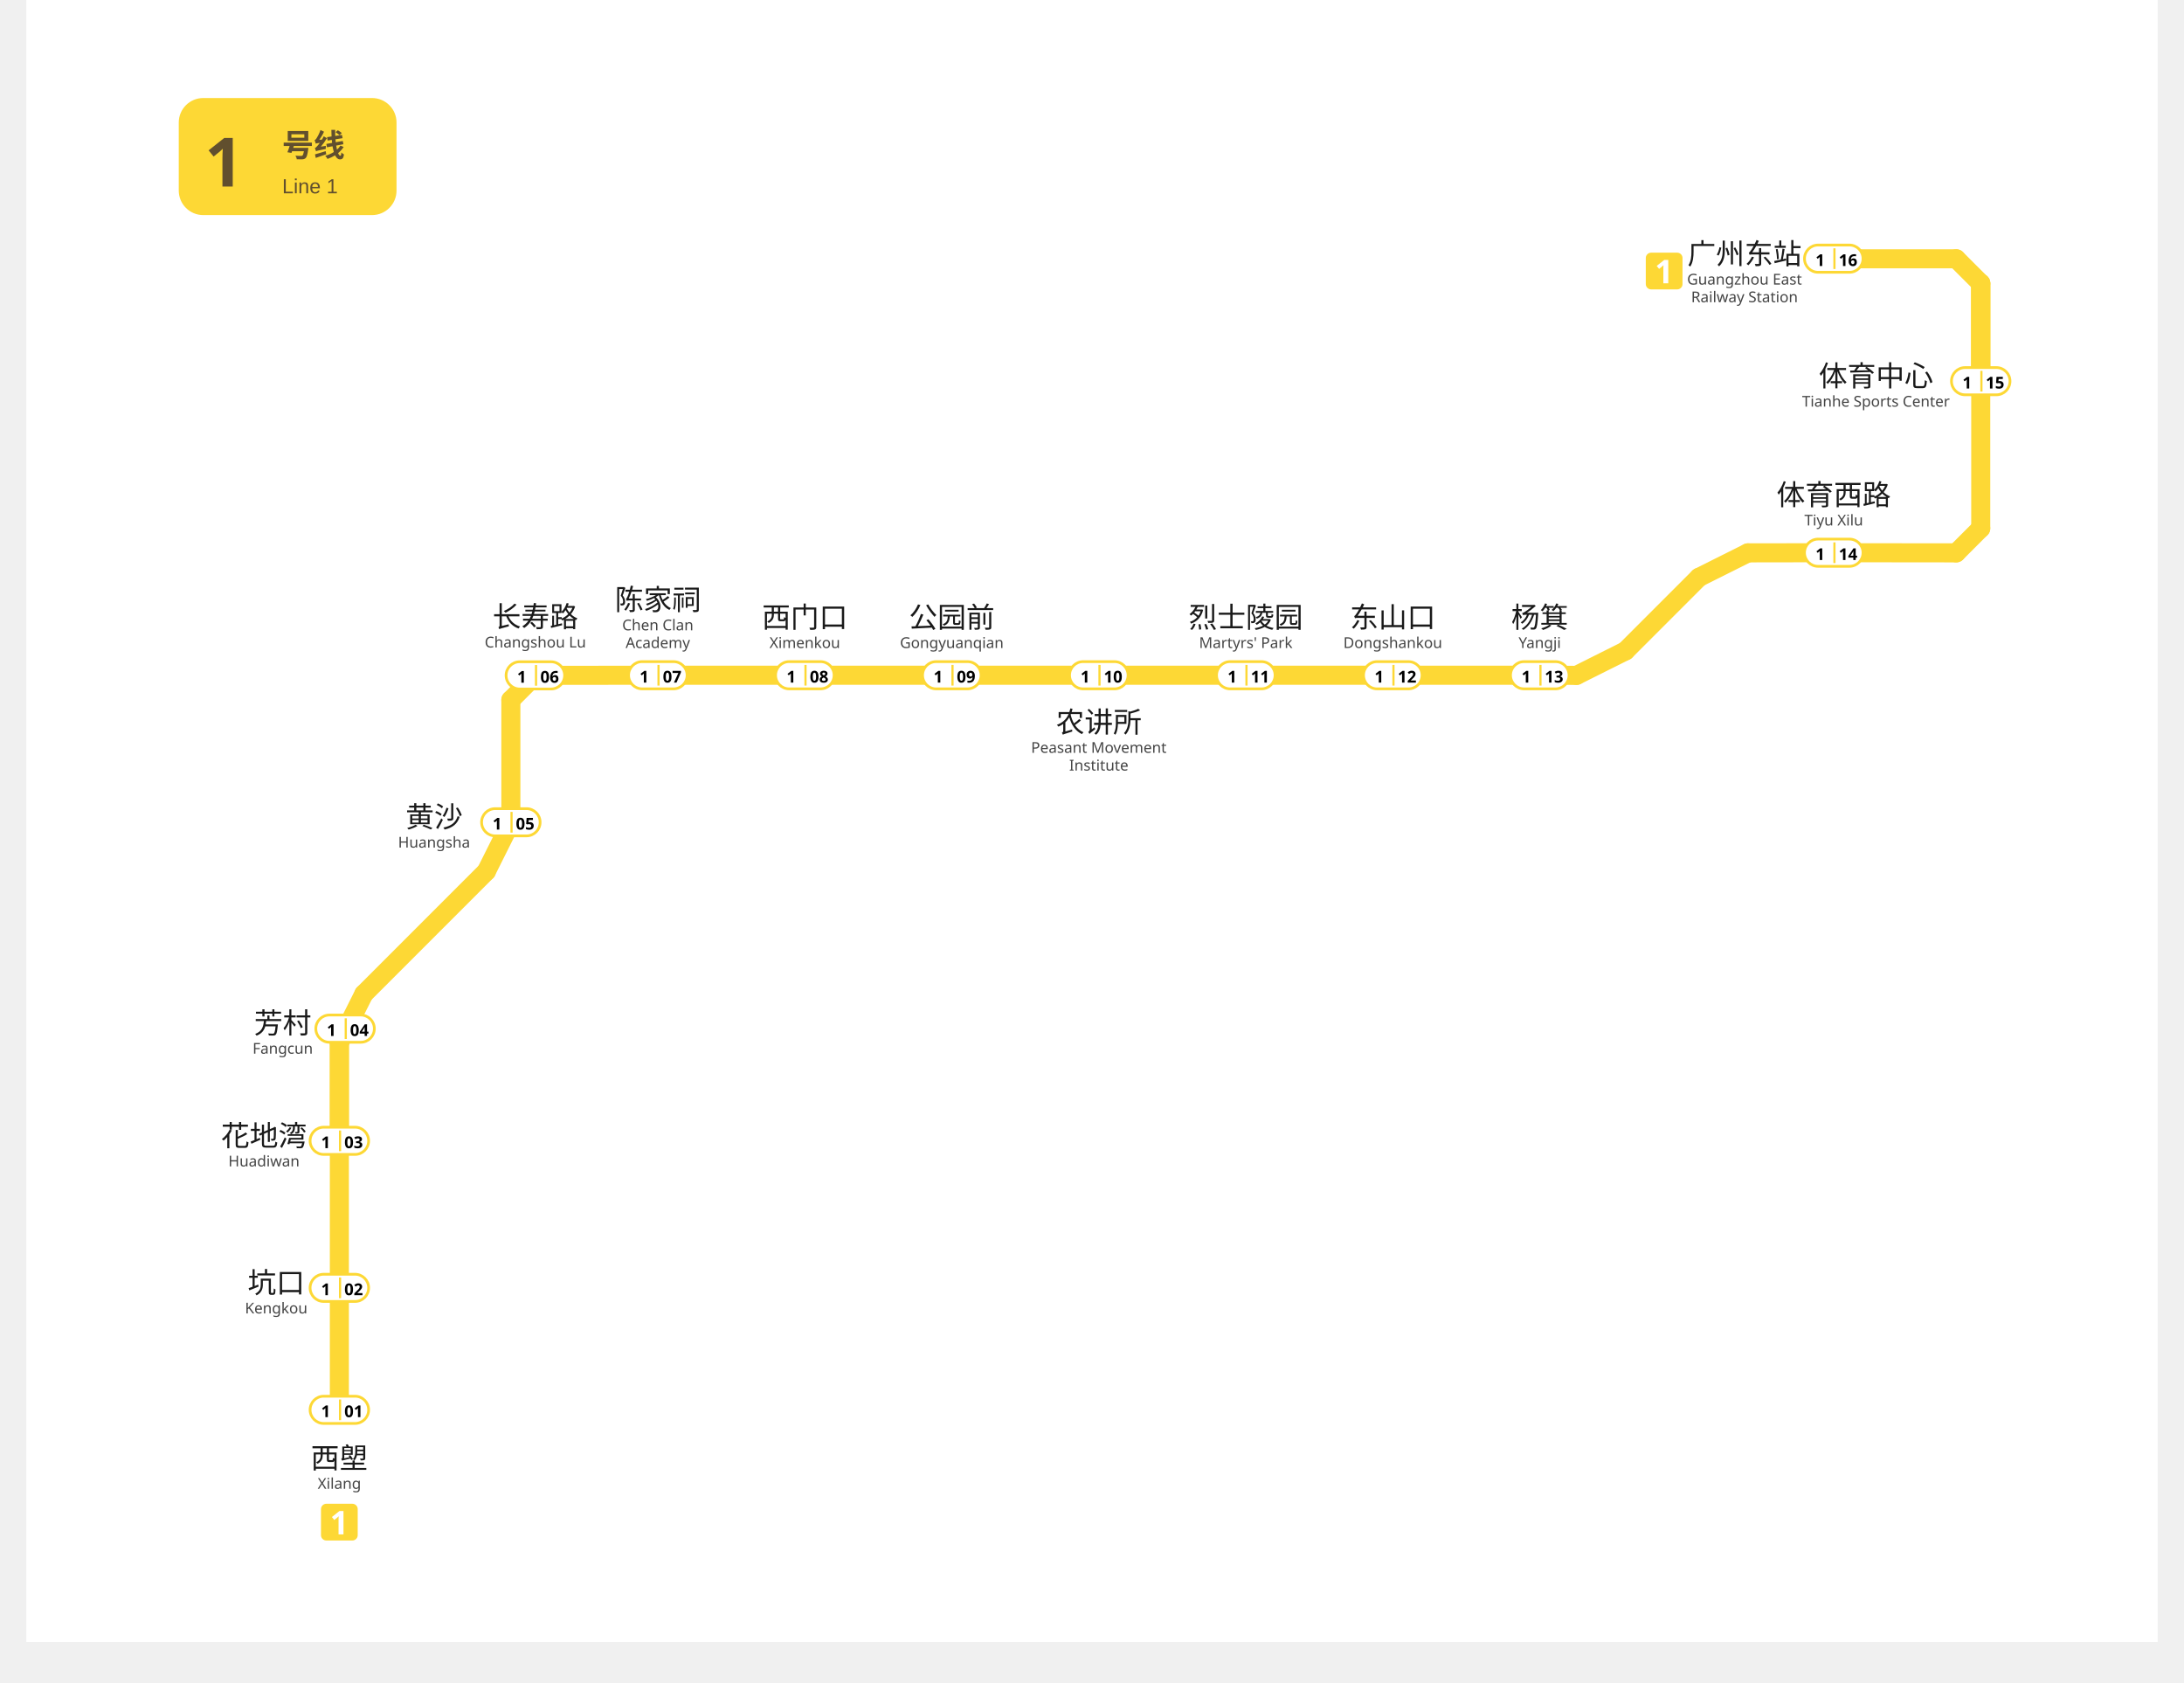
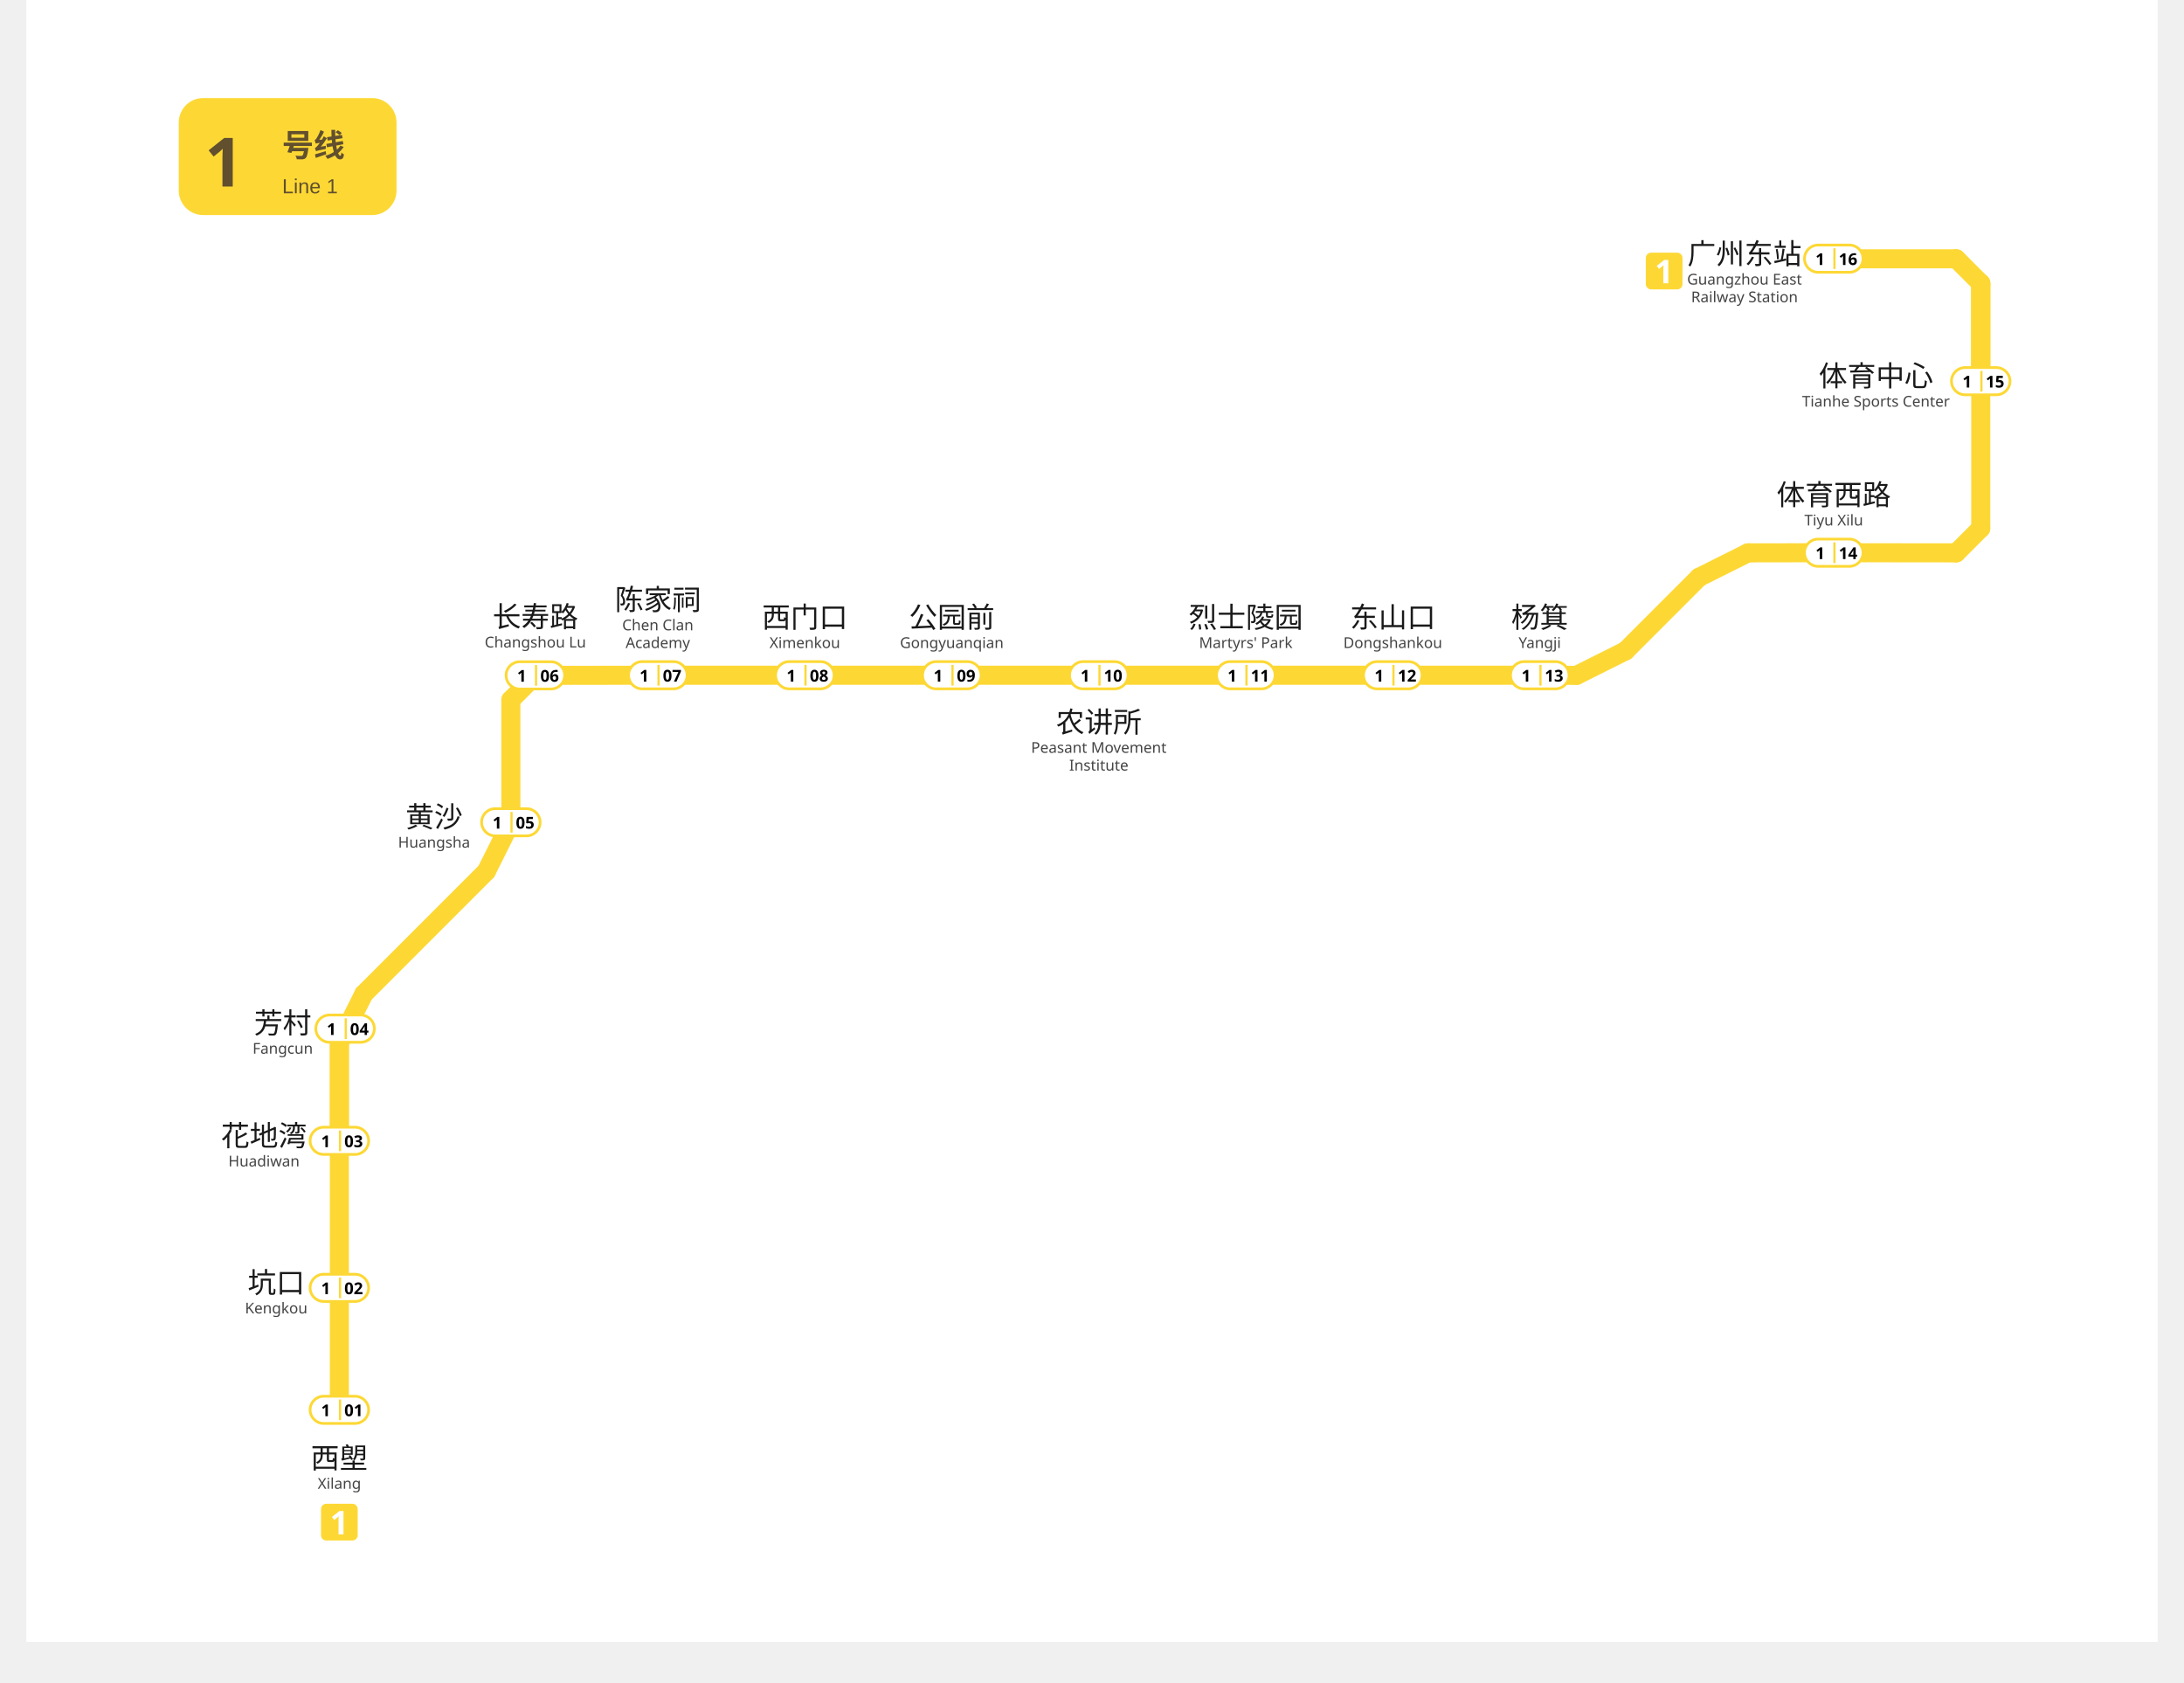
<svg xmlns="http://www.w3.org/2000/svg" viewBox="996.5 762.2 783.0 617.9" width="783" height="603">
  <rect x="996.5" y="762.2" width="783.0" height="603.05" fill="#ffffff" />
  <g id="走廊">
    <line x1="1111.5" y1="1280.25" x2="1111.5" y2="1235.2" style="fill:none;stroke:#FDD835;stroke-width:7;stroke-linecap:round" />
    <line x1="1111.5" y1="1235.2" x2="1111.5" y2="1145.25" style="fill:none;stroke:#FDD835;stroke-width:7;stroke-linecap:round" />
    <line x1="1111.5" y1="1145.25" x2="1112.7" y2="1142.8" style="fill:none;stroke:#FDD835;stroke-width:7;stroke-linecap:round" />
    <line x1="1112.7" y1="1142.8" x2="1120.5" y2="1127.25" style="fill:none;stroke:#FDD835;stroke-width:7;stroke-linecap:round" />
    <line x1="1165.5" y1="1082.25" x2="1120.5" y2="1127.25" style="fill:none;stroke:#FDD835;stroke-width:7;stroke-linecap:round" />
    <line x1="1174.5" y1="1064.25" x2="1165.5" y2="1082.25" style="fill:none;stroke:#FDD835;stroke-width:7;stroke-linecap:round" />
    <line x1="1174.5" y1="1019.25" x2="1174.5" y2="1064.25" style="fill:none;stroke:#FDD835;stroke-width:7;stroke-linecap:round" />
    <line x1="1183.5" y1="1010.25" x2="1174.5" y2="1019.25" style="fill:none;stroke:#FDD835;stroke-width:7;stroke-linecap:round" />
    <line x1="1183.5" y1="1010.25" x2="1228.5" y2="1010.2" style="fill:none;stroke:#FDD835;stroke-width:7;stroke-linecap:round" />
    <line x1="1228.5" y1="1010.2" x2="1282.5" y2="1010.2" style="fill:none;stroke:#FDD835;stroke-width:7;stroke-linecap:round" />
    <line x1="1282.5" y1="1010.2" x2="1336.5" y2="1010.2" style="fill:none;stroke:#FDD835;stroke-width:7;stroke-linecap:round" />
    <line x1="1336.5" y1="1010.2" x2="1390.5" y2="1010.2" style="fill:none;stroke:#FDD835;stroke-width:7;stroke-linecap:round" />
    <line x1="1390.5" y1="1010.2" x2="1444.5" y2="1010.2" style="fill:none;stroke:#FDD835;stroke-width:7;stroke-linecap:round" />
    <line x1="1444.5" y1="1010.2" x2="1498.5" y2="1010.2" style="fill:none;stroke:#FDD835;stroke-width:7;stroke-linecap:round" />
    <line x1="1498.5" y1="1010.2" x2="1552.5" y2="1010.2" style="fill:none;stroke:#FDD835;stroke-width:7;stroke-linecap:round" />
    <line x1="1552.5" y1="1010.2" x2="1566.0" y2="1010.25" style="fill:none;stroke:#FDD835;stroke-width:7;stroke-linecap:round" />
    <line x1="1566.0" y1="1010.25" x2="1584.0" y2="1001.25" style="fill:none;stroke:#FDD835;stroke-width:7;stroke-linecap:round" />
    <line x1="1611.0" y1="974.25" x2="1584.0" y2="1001.25" style="fill:none;stroke:#FDD835;stroke-width:7;stroke-linecap:round" />
    <line x1="1629.0" y1="965.25" x2="1611.0" y2="974.25" style="fill:none;stroke:#FDD835;stroke-width:7;stroke-linecap:round" />
    <line x1="1629.0" y1="965.25" x2="1660.5" y2="965.2" style="fill:none;stroke:#FDD835;stroke-width:7;stroke-linecap:round" />
    <line x1="1705.5" y1="965.25" x2="1660.5" y2="965.2" style="fill:none;stroke:#FDD835;stroke-width:7;stroke-linecap:round" />
    <line x1="1705.5" y1="965.25" x2="1714.5" y2="956.25" style="fill:none;stroke:#FDD835;stroke-width:7;stroke-linecap:round" />
    <line x1="1714.5" y1="866.25" x2="1714.5" y2="956.25" style="fill:none;stroke:#FDD835;stroke-width:7;stroke-linecap:round" />
    <line x1="1714.5" y1="902.2" x2="1714.5" y2="866.25" style="fill:none;stroke:#FDD835;stroke-width:7;stroke-linecap:round" />
    <line x1="1714.5" y1="866.25" x2="1705.5" y2="857.25" style="fill:none;stroke:#FDD835;stroke-width:7;stroke-linecap:round" />
    <line x1="1660.5" y1="857.25" x2="1705.5" y2="857.25" style="fill:none;stroke:#FDD835;stroke-width:7;stroke-linecap:round" />
    <line x1="1111.50" y1="1181.20" x2="1111.50" y2="1145.25" style="fill:none;stroke:#FDD835;stroke-width:7;stroke-linecap:round" />
    <line x1="1714.50" y1="902.20" x2="1714.50" y2="866.25" style="fill:none;stroke:#FDD835;stroke-width:7;stroke-linecap:round" />
  </g>
  <g id="线路徽标">
    <g data-badge="header" transform="translate(1052.5 798.2)" data-ink="#614F2E" data-box="1052.5,798.2,1132.5,841.2" data-chip="1052.5,798.2,1132.5,841.2">
      <rect x="0" y="0" width="80.0" height="43.0" rx="9.0" fill="#FDD835" />
      <text x="9.5" y="32.5" font-family="'Microsoft YaHei', sans-serif" font-size="25" font-weight="bold" fill="#614F2E">1</text>
      <text x="38.0" y="21.5" font-family="'Microsoft YaHei', sans-serif" font-size="11.5" font-weight="600" fill="#614F2E">号线</text>
      <text x="38.0" y="35.0" font-family="Arial, sans-serif" font-size="7.5" fill="#614F2E">Line 1</text>
    </g>
    <g data-badge="chip" transform="translate(1104.75 1314.50)" data-box="1104.75,1314.50,1118.25,1328.00">
      <path d="M11.54 13.49h-9.59c-1.07 0 -1.95 -0.88 -1.95 -1.95v-9.59c0 -1.07 0.88 -1.95 1.95 -1.95h9.59c1.07 0 1.95 0.88 1.95 1.95v9.59C13.49 12.61 12.61 13.49 11.54 13.49z" fill="#FDD835" />
      <path d="M8.26 11.24h-1.81v-4.96c0 -0.2 0 -0.47 0.01 -0.81c0.01 -0.34 0.02 -0.64 0.04 -0.89c-0.04 0.05 -0.13 0.13 -0.26 0.26c-0.13 0.12 -0.25 0.23 -0.37 0.33l-0.98 0.79l-0.88 -1.09l2.76 -2.2h1.49V11.24z" fill="#FFFFFF" />
    </g>
    <g data-badge="chip" transform="translate(1591.45 855.00)" data-box="1591.45,855.00,1604.95,868.50">
      <path d="M11.54 13.49h-9.59c-1.07 0 -1.95 -0.88 -1.95 -1.95v-9.59c0 -1.07 0.88 -1.95 1.95 -1.95h9.59c1.07 0 1.95 0.88 1.95 1.95v9.59C13.49 12.61 12.61 13.49 11.54 13.49z" fill="#FDD835" />
      <path d="M8.26 11.24h-1.81v-4.96c0 -0.2 0 -0.47 0.01 -0.81c0.01 -0.34 0.02 -0.64 0.04 -0.89c-0.04 0.05 -0.13 0.13 -0.26 0.26c-0.13 0.12 -0.25 0.23 -0.37 0.33l-0.98 0.79l-0.88 -1.09l2.76 -2.2h1.49V11.24z" fill="#FFFFFF" />
    </g>
  </g>
  <g id="站名标注" font-family="'Microsoft YaHei', 'PingFang SC', sans-serif">
    <text x="1111.50" y="1301.50" text-anchor="middle" font-size="10.5" font-weight="500" fill="#1a1a1a">西塱</text>
    <text x="1111.50" y="1309.00" text-anchor="middle" font-size="5.5" fill="#444444">Xilang</text>
    <text x="1088.30" y="1237.09" text-anchor="middle" font-size="10.5" font-weight="500" fill="#1a1a1a">坑口</text>
    <text x="1088.30" y="1244.59" text-anchor="middle" font-size="5.5" fill="#444444">Kengkou</text>
    <text x="1083.80" y="1183.10" text-anchor="middle" font-size="10.5" font-weight="500" fill="#1a1a1a">花地湾</text>
    <text x="1083.80" y="1190.60" text-anchor="middle" font-size="5.5" fill="#444444">Huadiwan</text>
    <text x="1090.70" y="1141.70" text-anchor="middle" font-size="10.5" font-weight="500" fill="#1a1a1a">芳村</text>
    <text x="1090.70" y="1149.20" text-anchor="middle" font-size="5.5" fill="#444444">Fangcun</text>
    <text x="1146.30" y="1066.00" text-anchor="middle" font-size="10.5" font-weight="500" fill="#1a1a1a">黄沙</text>
    <text x="1146.30" y="1073.50" text-anchor="middle" font-size="5.5" fill="#444444">Huangsha</text>
    <text x="1228.50" y="986.20" text-anchor="middle" font-size="10.5" font-weight="500" fill="#1a1a1a">陈家祠</text>
    <text x="1228.50" y="993.70" text-anchor="middle" font-size="5.5" fill="#444444">Chen Clan</text>
    <text x="1228.50" y="1000.20" text-anchor="middle" font-size="5.5" fill="#444444">Academy</text>
    <text x="1282.50" y="992.70" text-anchor="middle" font-size="10.5" font-weight="500" fill="#1a1a1a">西门口</text>
    <text x="1282.50" y="1000.20" text-anchor="middle" font-size="5.5" fill="#444444">Ximenkou</text>
    <text x="1336.50" y="992.70" text-anchor="middle" font-size="10.5" font-weight="500" fill="#1a1a1a">公园前</text>
    <text x="1336.50" y="1000.20" text-anchor="middle" font-size="5.5" fill="#444444">Gongyuanqian</text>
    <text x="1390.50" y="1031.20" text-anchor="middle" font-size="10.5" font-weight="500" fill="#1a1a1a">农讲所</text>
    <text x="1390.50" y="1038.70" text-anchor="middle" font-size="5.5" fill="#444444">Peasant Movement</text>
    <text x="1390.50" y="1045.20" text-anchor="middle" font-size="5.5" fill="#444444">Institute</text>
    <text x="1444.50" y="992.70" text-anchor="middle" font-size="10.5" font-weight="500" fill="#1a1a1a">烈士陵园</text>
    <text x="1444.50" y="1000.20" text-anchor="middle" font-size="5.5" fill="#444444">Martyrs' Park</text>
    <text x="1498.50" y="992.70" text-anchor="middle" font-size="10.5" font-weight="500" fill="#1a1a1a">东山口</text>
    <text x="1498.50" y="1000.20" text-anchor="middle" font-size="5.5" fill="#444444">Dongshankou</text>
    <text x="1552.50" y="992.70" text-anchor="middle" font-size="10.5" font-weight="500" fill="#1a1a1a">杨箕</text>
    <text x="1552.50" y="1000.20" text-anchor="middle" font-size="5.5" fill="#444444">Yangji</text>
    <text x="1660.50" y="947.70" text-anchor="middle" font-size="10.5" font-weight="500" fill="#1a1a1a">体育西路</text>
    <text x="1660.50" y="955.20" text-anchor="middle" font-size="5.5" fill="#444444">Tiyu Xilu</text>
    <text x="1676.00" y="904.05" text-anchor="middle" font-size="10.5" font-weight="500" fill="#1a1a1a">体育中心</text>
    <text x="1676.00" y="911.55" text-anchor="middle" font-size="5.5" fill="#444444">Tianhe Sports Center</text>
    <text x="1627.72" y="859.21" text-anchor="middle" font-size="10.5" font-weight="500" fill="#1a1a1a">广州东站</text>
    <text x="1627.72" y="866.71" text-anchor="middle" font-size="5.5" fill="#444444">Guangzhou East</text>
    <text x="1627.72" y="873.21" text-anchor="middle" font-size="5.5" fill="#444444">Railway Station</text>
    <text x="1183.50" y="992.50" text-anchor="middle" font-size="10.5" font-weight="500" fill="#1a1a1a">长寿路</text>
    <text x="1183.50" y="1000.00" text-anchor="middle" font-size="5.5" fill="#444444">Changshou Lu</text>
  </g>
  <g id="编号牌" font-family="'Microsoft YaHei', 'PingFang SC', sans-serif">
    <rect x="1100.75" y="1275.00" width="21.50" height="10.00" rx="5.00" fill="#FFFFFF" stroke="#FDD835" stroke-width="1.0" />
    <line x1="1111.75" y1="1276.20" x2="1111.75" y2="1283.80" stroke="#FDD835" stroke-width="0.8" />
-     <text x="1106.50" y="1280.36" text-anchor="middle" dominant-baseline="central" font-size="6.0" font-weight="700" fill="#000000">1</text>
-     <text x="1116.75" y="1280.36" text-anchor="middle" dominant-baseline="central" font-size="6.0" font-weight="700" fill="#000000">01</text>
+     <text x="1106.50" y="1280.00" text-anchor="middle" dominant-baseline="central" font-size="6.0" font-weight="700" fill="#000000">1</text>
+     <text x="1116.75" y="1280.00" text-anchor="middle" dominant-baseline="central" font-size="6.0" font-weight="700" fill="#000000">01</text>
    <rect x="1100.75" y="1230.20" width="21.50" height="10.00" rx="5.00" fill="#FFFFFF" stroke="#FDD835" stroke-width="1.0" />
    <line x1="1111.75" y1="1231.40" x2="1111.75" y2="1239.00" stroke="#FDD835" stroke-width="0.8" />
-     <text x="1106.50" y="1235.56" text-anchor="middle" dominant-baseline="central" font-size="6.0" font-weight="700" fill="#000000">1</text>
-     <text x="1116.75" y="1235.56" text-anchor="middle" dominant-baseline="central" font-size="6.0" font-weight="700" fill="#000000">02</text>
+     <text x="1106.50" y="1235.20" text-anchor="middle" dominant-baseline="central" font-size="6.0" font-weight="700" fill="#000000">1</text>
+     <text x="1116.75" y="1235.20" text-anchor="middle" dominant-baseline="central" font-size="6.0" font-weight="700" fill="#000000">02</text>
    <rect x="1100.75" y="1176.20" width="21.50" height="10.00" rx="5.00" fill="#FFFFFF" stroke="#FDD835" stroke-width="1.0" />
    <line x1="1111.75" y1="1177.40" x2="1111.75" y2="1185.00" stroke="#FDD835" stroke-width="0.8" />
-     <text x="1106.50" y="1181.56" text-anchor="middle" dominant-baseline="central" font-size="6.0" font-weight="700" fill="#000000">1</text>
-     <text x="1116.75" y="1181.56" text-anchor="middle" dominant-baseline="central" font-size="6.0" font-weight="700" fill="#000000">03</text>
+     <text x="1106.50" y="1181.20" text-anchor="middle" dominant-baseline="central" font-size="6.0" font-weight="700" fill="#000000">1</text>
+     <text x="1116.75" y="1181.20" text-anchor="middle" dominant-baseline="central" font-size="6.0" font-weight="700" fill="#000000">03</text>
    <rect x="1102.85" y="1135.00" width="21.50" height="10.00" rx="5.00" fill="#FFFFFF" stroke="#FDD835" stroke-width="1.0" />
    <line x1="1113.85" y1="1136.20" x2="1113.85" y2="1143.80" stroke="#FDD835" stroke-width="0.8" />
-     <text x="1108.60" y="1140.36" text-anchor="middle" dominant-baseline="central" font-size="6.0" font-weight="700" fill="#000000">1</text>
-     <text x="1118.85" y="1140.36" text-anchor="middle" dominant-baseline="central" font-size="6.0" font-weight="700" fill="#000000">04</text>
+     <text x="1108.60" y="1140.00" text-anchor="middle" dominant-baseline="central" font-size="6.0" font-weight="700" fill="#000000">1</text>
+     <text x="1118.85" y="1140.00" text-anchor="middle" dominant-baseline="central" font-size="6.0" font-weight="700" fill="#000000">04</text>
    <rect x="1163.75" y="1059.20" width="21.50" height="10.00" rx="5.00" fill="#FFFFFF" stroke="#FDD835" stroke-width="1.0" />
    <line x1="1174.75" y1="1060.40" x2="1174.75" y2="1068.00" stroke="#FDD835" stroke-width="0.8" />
-     <text x="1169.50" y="1064.56" text-anchor="middle" dominant-baseline="central" font-size="6.0" font-weight="700" fill="#000000">1</text>
-     <text x="1179.75" y="1064.56" text-anchor="middle" dominant-baseline="central" font-size="6.0" font-weight="700" fill="#000000">05</text>
+     <text x="1169.50" y="1064.20" text-anchor="middle" dominant-baseline="central" font-size="6.0" font-weight="700" fill="#000000">1</text>
+     <text x="1179.75" y="1064.20" text-anchor="middle" dominant-baseline="central" font-size="6.0" font-weight="700" fill="#000000">05</text>
    <rect x="1172.75" y="1005.25" width="21.50" height="10.00" rx="5.00" fill="#FFFFFF" stroke="#FDD835" stroke-width="1.0" />
    <line x1="1183.75" y1="1006.45" x2="1183.75" y2="1014.05" stroke="#FDD835" stroke-width="0.8" />
-     <text x="1178.50" y="1010.61" text-anchor="middle" dominant-baseline="central" font-size="6.0" font-weight="700" fill="#000000">1</text>
-     <text x="1188.75" y="1010.61" text-anchor="middle" dominant-baseline="central" font-size="6.0" font-weight="700" fill="#000000">06</text>
+     <text x="1178.50" y="1010.25" text-anchor="middle" dominant-baseline="central" font-size="6.0" font-weight="700" fill="#000000">1</text>
+     <text x="1188.75" y="1010.25" text-anchor="middle" dominant-baseline="central" font-size="6.0" font-weight="700" fill="#000000">06</text>
    <rect x="1217.75" y="1005.20" width="21.50" height="10.00" rx="5.00" fill="#FFFFFF" stroke="#FDD835" stroke-width="1.0" />
    <line x1="1228.75" y1="1006.40" x2="1228.75" y2="1014.00" stroke="#FDD835" stroke-width="0.8" />
-     <text x="1223.50" y="1010.56" text-anchor="middle" dominant-baseline="central" font-size="6.0" font-weight="700" fill="#000000">1</text>
-     <text x="1233.75" y="1010.56" text-anchor="middle" dominant-baseline="central" font-size="6.0" font-weight="700" fill="#000000">07</text>
+     <text x="1223.50" y="1010.20" text-anchor="middle" dominant-baseline="central" font-size="6.0" font-weight="700" fill="#000000">1</text>
+     <text x="1233.75" y="1010.20" text-anchor="middle" dominant-baseline="central" font-size="6.0" font-weight="700" fill="#000000">07</text>
    <rect x="1271.75" y="1005.20" width="21.50" height="10.00" rx="5.00" fill="#FFFFFF" stroke="#FDD835" stroke-width="1.0" />
    <line x1="1282.75" y1="1006.40" x2="1282.75" y2="1014.00" stroke="#FDD835" stroke-width="0.8" />
-     <text x="1277.50" y="1010.56" text-anchor="middle" dominant-baseline="central" font-size="6.0" font-weight="700" fill="#000000">1</text>
-     <text x="1287.75" y="1010.56" text-anchor="middle" dominant-baseline="central" font-size="6.0" font-weight="700" fill="#000000">08</text>
+     <text x="1277.50" y="1010.20" text-anchor="middle" dominant-baseline="central" font-size="6.0" font-weight="700" fill="#000000">1</text>
+     <text x="1287.75" y="1010.20" text-anchor="middle" dominant-baseline="central" font-size="6.0" font-weight="700" fill="#000000">08</text>
    <rect x="1325.75" y="1005.20" width="21.50" height="10.00" rx="5.00" fill="#FFFFFF" stroke="#FDD835" stroke-width="1.0" />
    <line x1="1336.75" y1="1006.40" x2="1336.75" y2="1014.00" stroke="#FDD835" stroke-width="0.8" />
-     <text x="1331.50" y="1010.56" text-anchor="middle" dominant-baseline="central" font-size="6.0" font-weight="700" fill="#000000">1</text>
-     <text x="1341.75" y="1010.56" text-anchor="middle" dominant-baseline="central" font-size="6.0" font-weight="700" fill="#000000">09</text>
+     <text x="1331.50" y="1010.20" text-anchor="middle" dominant-baseline="central" font-size="6.0" font-weight="700" fill="#000000">1</text>
+     <text x="1341.75" y="1010.20" text-anchor="middle" dominant-baseline="central" font-size="6.0" font-weight="700" fill="#000000">09</text>
    <rect x="1379.75" y="1005.20" width="21.50" height="10.00" rx="5.00" fill="#FFFFFF" stroke="#FDD835" stroke-width="1.0" />
    <line x1="1390.75" y1="1006.40" x2="1390.75" y2="1014.00" stroke="#FDD835" stroke-width="0.8" />
-     <text x="1385.50" y="1010.56" text-anchor="middle" dominant-baseline="central" font-size="6.0" font-weight="700" fill="#000000">1</text>
-     <text x="1395.75" y="1010.56" text-anchor="middle" dominant-baseline="central" font-size="6.0" font-weight="700" fill="#000000">10</text>
+     <text x="1385.50" y="1010.20" text-anchor="middle" dominant-baseline="central" font-size="6.0" font-weight="700" fill="#000000">1</text>
+     <text x="1395.75" y="1010.20" text-anchor="middle" dominant-baseline="central" font-size="6.0" font-weight="700" fill="#000000">10</text>
    <rect x="1433.75" y="1005.20" width="21.50" height="10.00" rx="5.00" fill="#FFFFFF" stroke="#FDD835" stroke-width="1.0" />
    <line x1="1444.75" y1="1006.40" x2="1444.75" y2="1014.00" stroke="#FDD835" stroke-width="0.8" />
-     <text x="1439.50" y="1010.56" text-anchor="middle" dominant-baseline="central" font-size="6.0" font-weight="700" fill="#000000">1</text>
-     <text x="1449.75" y="1010.56" text-anchor="middle" dominant-baseline="central" font-size="6.0" font-weight="700" fill="#000000">11</text>
+     <text x="1439.50" y="1010.20" text-anchor="middle" dominant-baseline="central" font-size="6.0" font-weight="700" fill="#000000">1</text>
+     <text x="1449.75" y="1010.20" text-anchor="middle" dominant-baseline="central" font-size="6.0" font-weight="700" fill="#000000">11</text>
    <rect x="1487.75" y="1005.20" width="21.50" height="10.00" rx="5.00" fill="#FFFFFF" stroke="#FDD835" stroke-width="1.0" />
    <line x1="1498.75" y1="1006.40" x2="1498.75" y2="1014.00" stroke="#FDD835" stroke-width="0.8" />
-     <text x="1493.50" y="1010.56" text-anchor="middle" dominant-baseline="central" font-size="6.0" font-weight="700" fill="#000000">1</text>
-     <text x="1503.75" y="1010.56" text-anchor="middle" dominant-baseline="central" font-size="6.0" font-weight="700" fill="#000000">12</text>
+     <text x="1493.50" y="1010.20" text-anchor="middle" dominant-baseline="central" font-size="6.0" font-weight="700" fill="#000000">1</text>
+     <text x="1503.75" y="1010.20" text-anchor="middle" dominant-baseline="central" font-size="6.0" font-weight="700" fill="#000000">12</text>
    <rect x="1541.75" y="1005.20" width="21.50" height="10.00" rx="5.00" fill="#FFFFFF" stroke="#FDD835" stroke-width="1.0" />
    <line x1="1552.75" y1="1006.40" x2="1552.75" y2="1014.00" stroke="#FDD835" stroke-width="0.8" />
-     <text x="1547.50" y="1010.56" text-anchor="middle" dominant-baseline="central" font-size="6.0" font-weight="700" fill="#000000">1</text>
-     <text x="1557.75" y="1010.56" text-anchor="middle" dominant-baseline="central" font-size="6.0" font-weight="700" fill="#000000">13</text>
+     <text x="1547.50" y="1010.20" text-anchor="middle" dominant-baseline="central" font-size="6.0" font-weight="700" fill="#000000">1</text>
+     <text x="1557.75" y="1010.20" text-anchor="middle" dominant-baseline="central" font-size="6.0" font-weight="700" fill="#000000">13</text>
    <rect x="1649.75" y="960.20" width="21.50" height="10.00" rx="5.00" fill="#FFFFFF" stroke="#FDD835" stroke-width="1.0" />
    <line x1="1660.75" y1="961.40" x2="1660.75" y2="969.00" stroke="#FDD835" stroke-width="0.8" />
-     <text x="1655.50" y="965.56" text-anchor="middle" dominant-baseline="central" font-size="6.0" font-weight="700" fill="#000000">1</text>
-     <text x="1665.75" y="965.56" text-anchor="middle" dominant-baseline="central" font-size="6.0" font-weight="700" fill="#000000">14</text>
+     <text x="1655.50" y="965.20" text-anchor="middle" dominant-baseline="central" font-size="6.0" font-weight="700" fill="#000000">1</text>
+     <text x="1665.75" y="965.20" text-anchor="middle" dominant-baseline="central" font-size="6.0" font-weight="700" fill="#000000">14</text>
    <rect x="1703.75" y="897.20" width="21.50" height="10.00" rx="5.00" fill="#FFFFFF" stroke="#FDD835" stroke-width="1.0" />
    <line x1="1714.75" y1="898.40" x2="1714.75" y2="906.00" stroke="#FDD835" stroke-width="0.8" />
-     <text x="1709.50" y="902.56" text-anchor="middle" dominant-baseline="central" font-size="6.0" font-weight="700" fill="#000000">1</text>
-     <text x="1719.75" y="902.56" text-anchor="middle" dominant-baseline="central" font-size="6.0" font-weight="700" fill="#000000">15</text>
+     <text x="1709.50" y="902.20" text-anchor="middle" dominant-baseline="central" font-size="6.0" font-weight="700" fill="#000000">1</text>
+     <text x="1719.75" y="902.20" text-anchor="middle" dominant-baseline="central" font-size="6.0" font-weight="700" fill="#000000">15</text>
    <rect x="1649.75" y="852.20" width="21.50" height="10.00" rx="5.00" fill="#FFFFFF" stroke="#FDD835" stroke-width="1.0" />
    <line x1="1660.75" y1="853.40" x2="1660.75" y2="861.00" stroke="#FDD835" stroke-width="0.8" />
-     <text x="1655.50" y="857.56" text-anchor="middle" dominant-baseline="central" font-size="6.0" font-weight="700" fill="#000000">1</text>
-     <text x="1665.75" y="857.56" text-anchor="middle" dominant-baseline="central" font-size="6.0" font-weight="700" fill="#000000">16</text>
+     <text x="1655.50" y="857.20" text-anchor="middle" dominant-baseline="central" font-size="6.0" font-weight="700" fill="#000000">1</text>
+     <text x="1665.75" y="857.20" text-anchor="middle" dominant-baseline="central" font-size="6.0" font-weight="700" fill="#000000">16</text>
  </g>
</svg>
